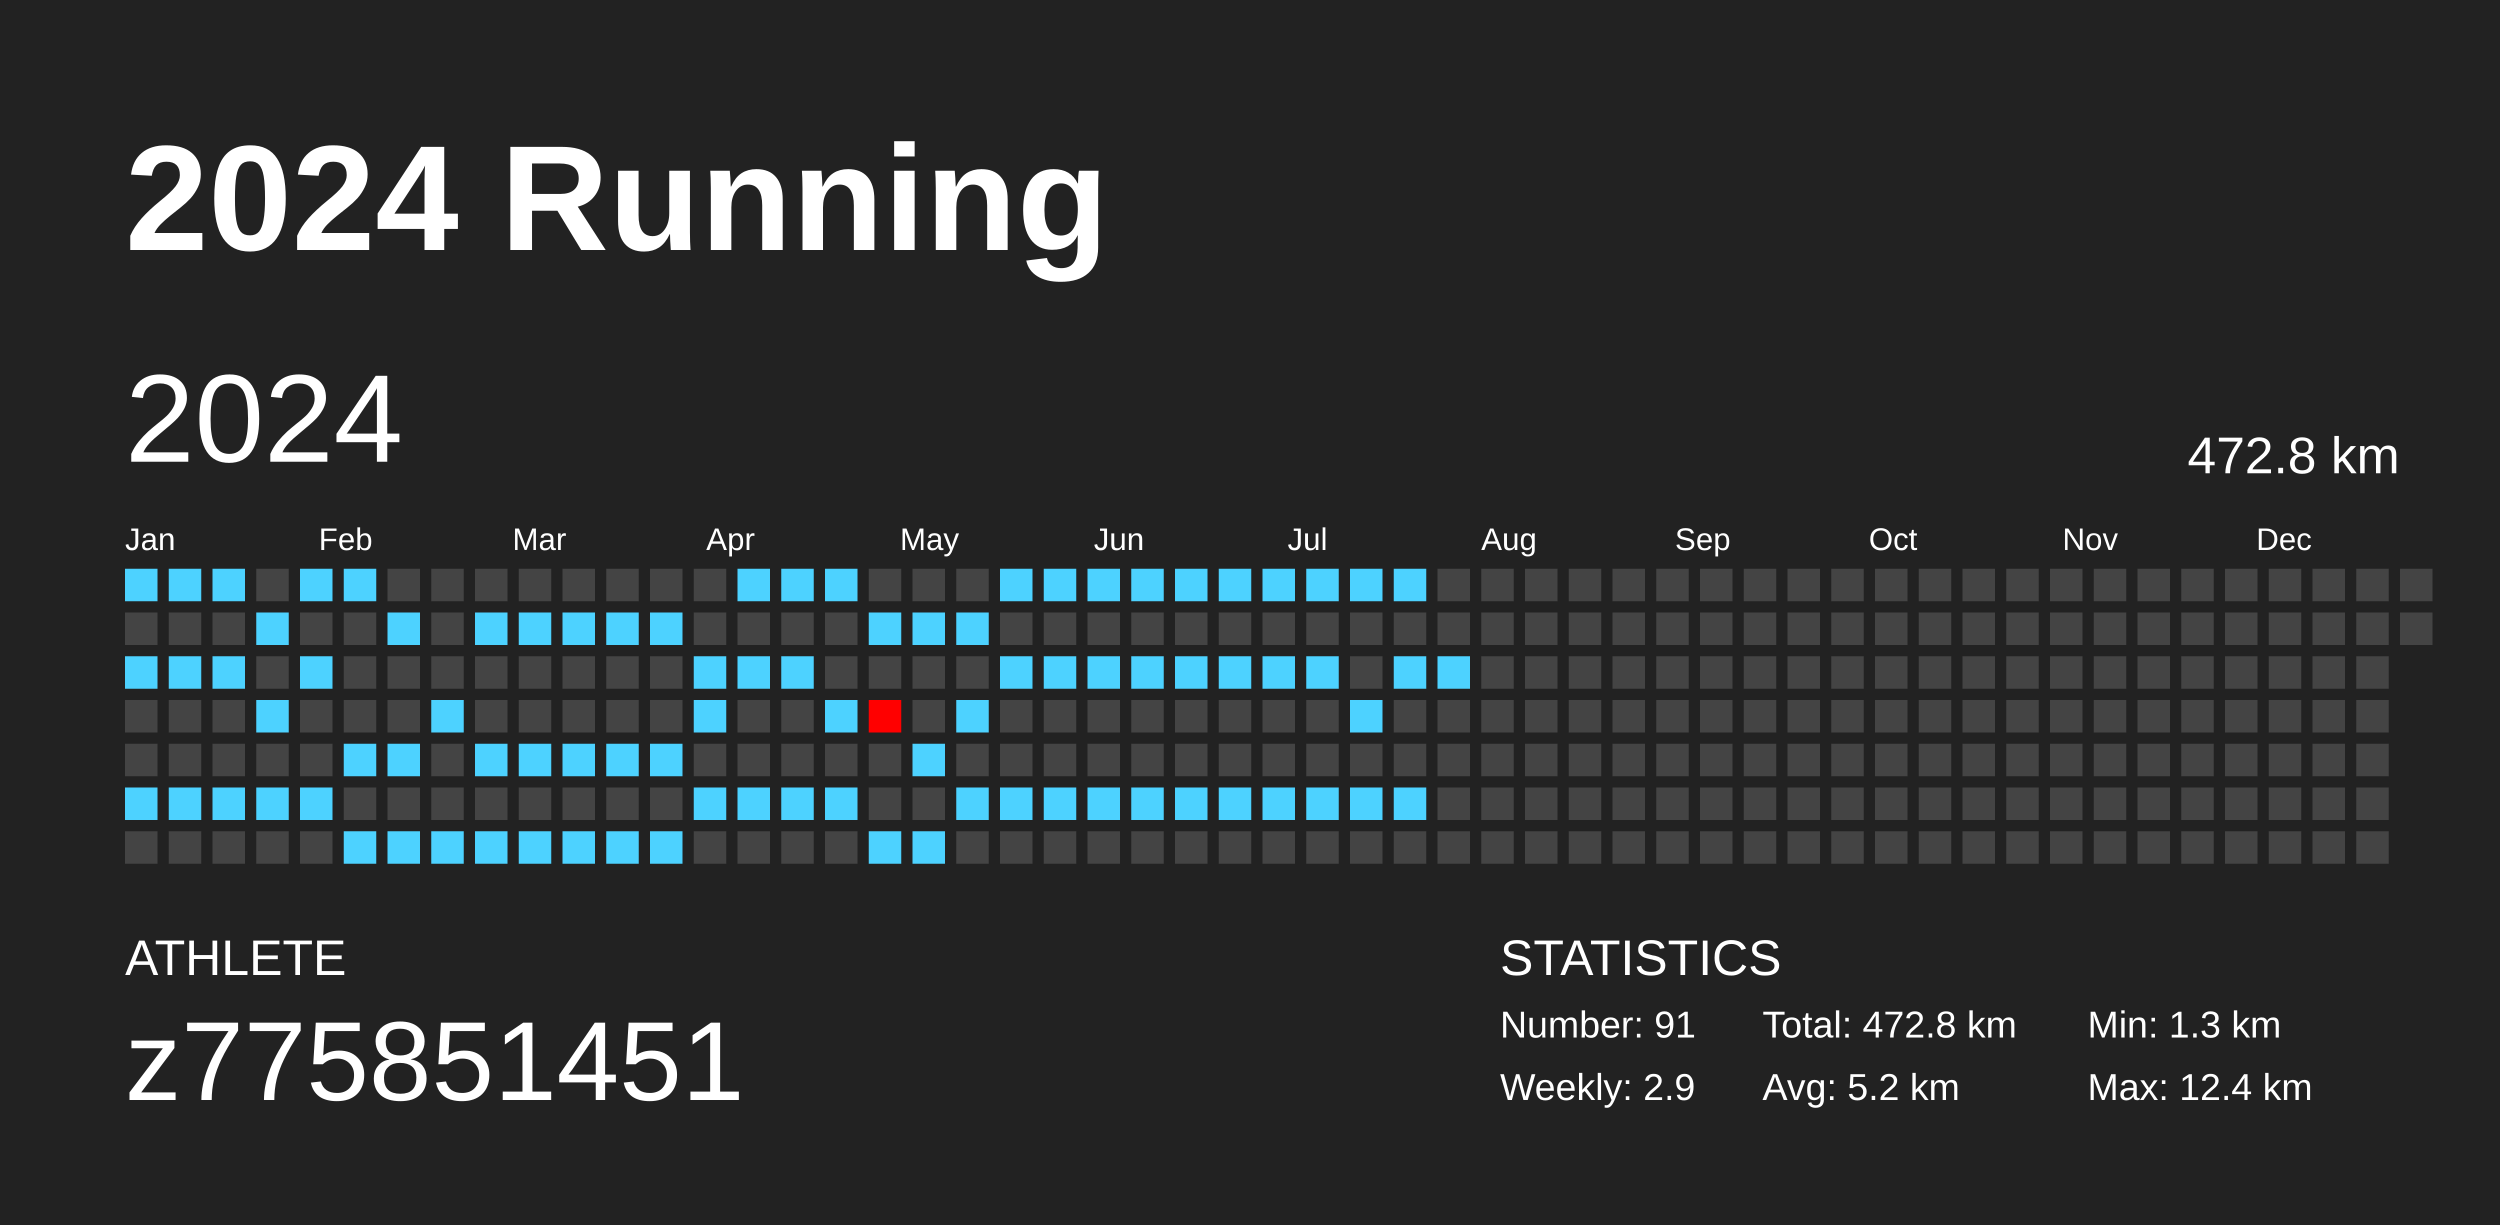
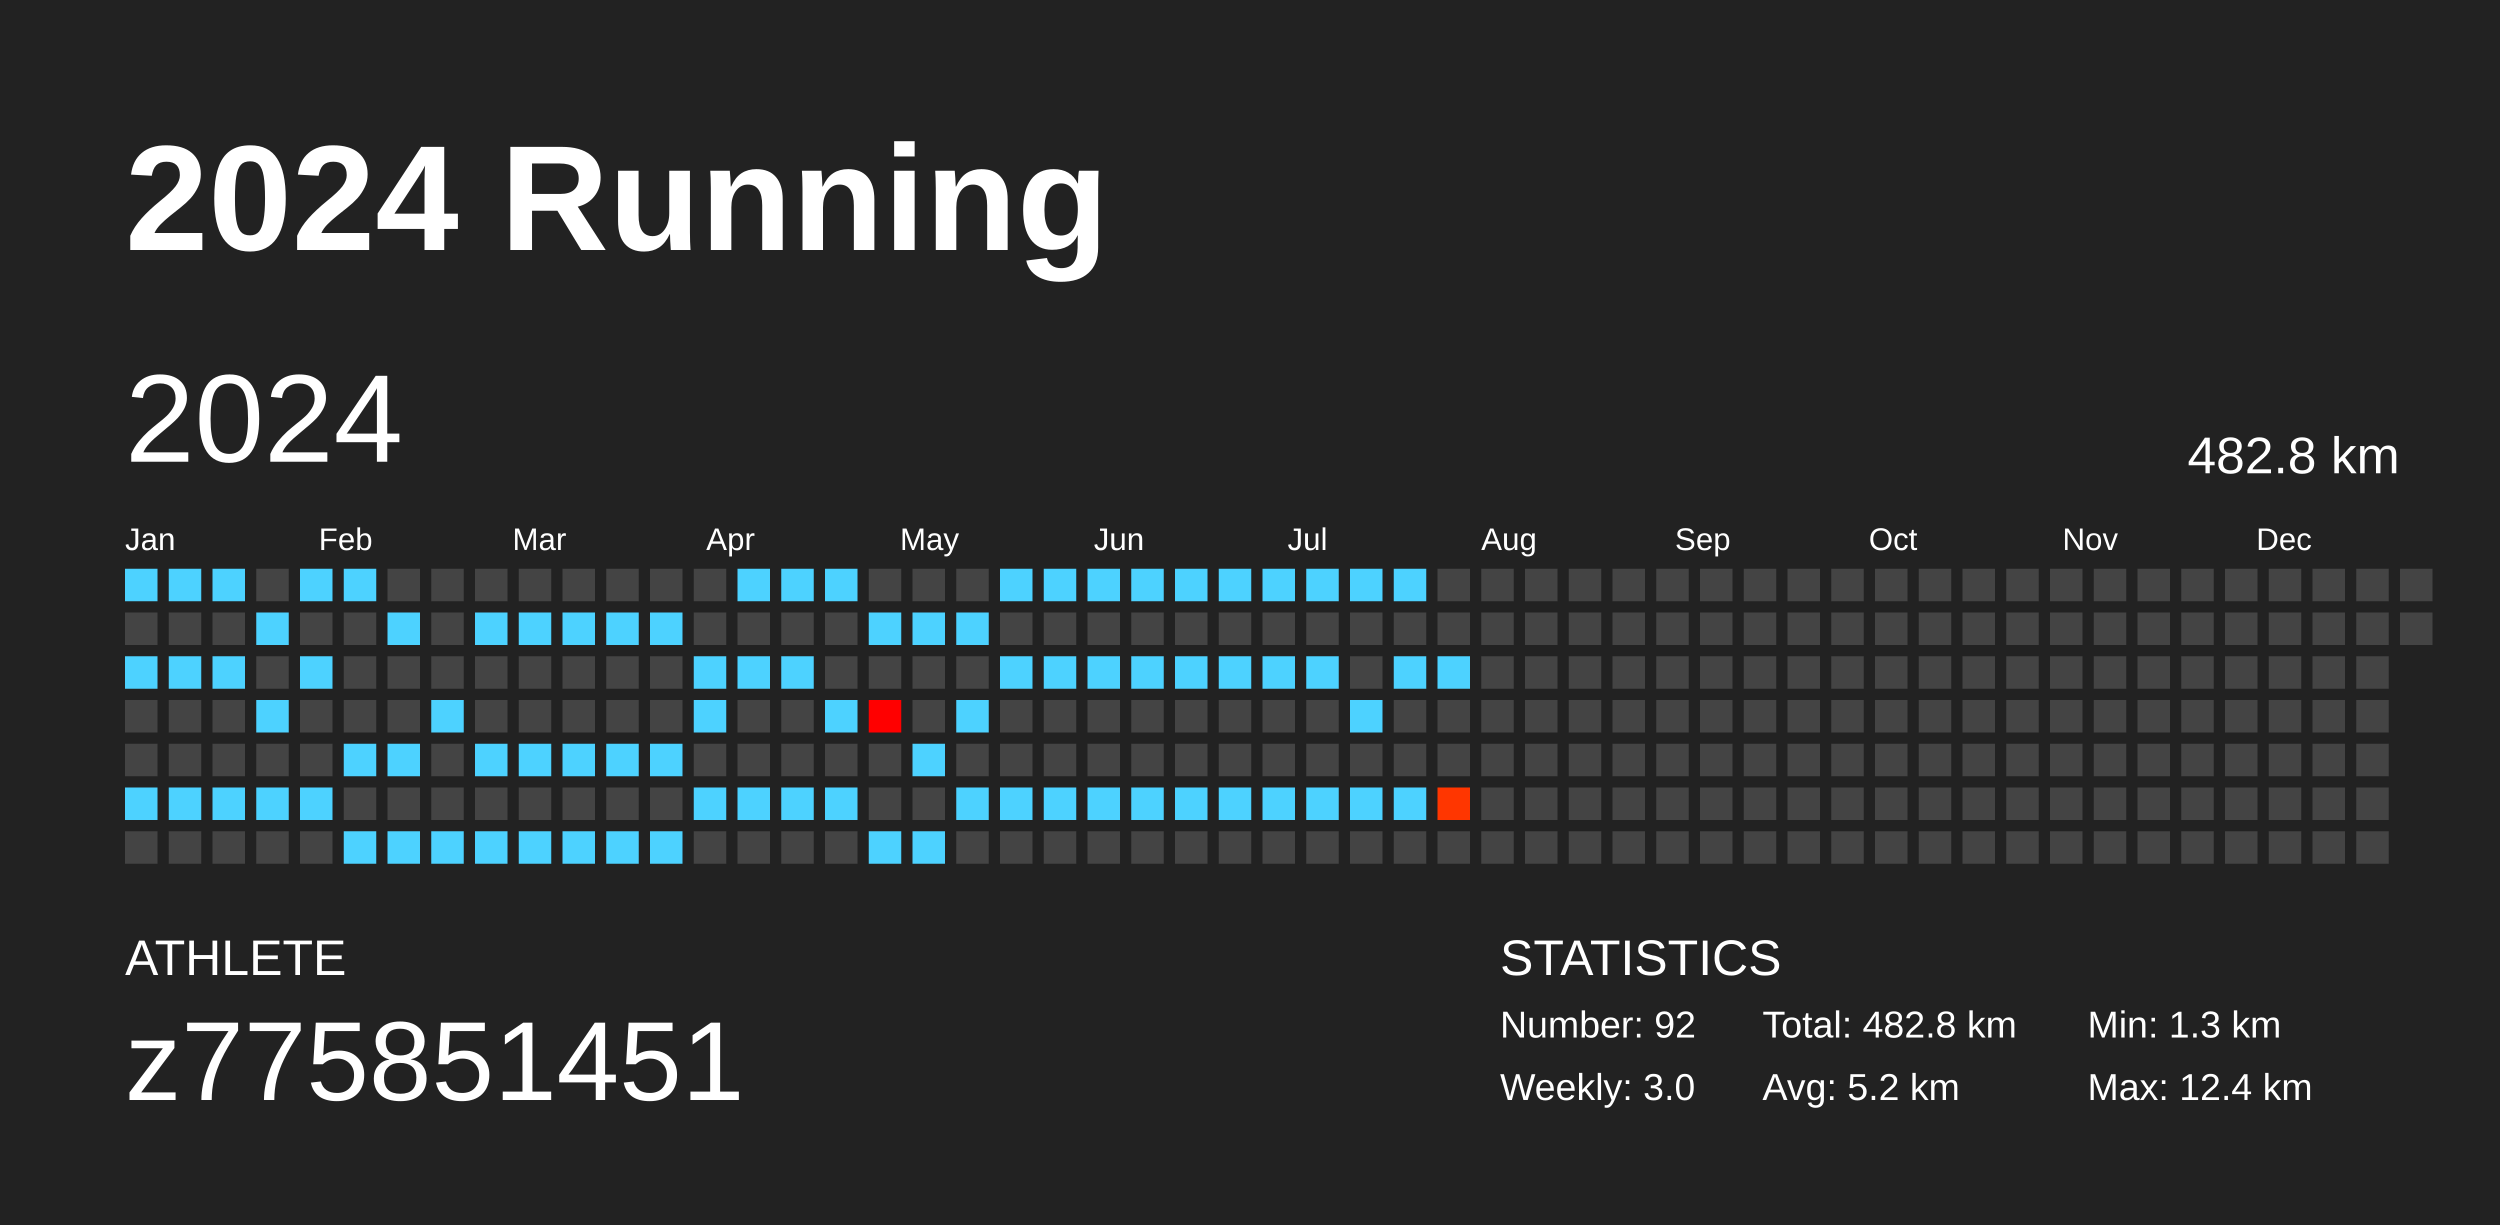
<svg xmlns="http://www.w3.org/2000/svg" baseProfile="full" height="98mm" version="1.1" viewBox="0,0,200,98" width="200mm">
  <defs />
  <rect fill="#222222" height="98" width="200" x="0" y="0" />
  <text fill="#FFFFFF" style="font-size:12px; font-family:Arial; font-weight:bold;" x="10" y="20">2024 Running</text>
  <text fill="#FFFFFF" style="font-size:4px; font-family:Arial" x="10" y="78">ATHLETE</text>
  <text fill="#FFFFFF" style="font-size:9px; font-family:Arial" x="10" y="88">z775851451</text>
  <text fill="#FFFFFF" style="font-size:4px; font-family:Arial" x="120" y="78">STATISTICS</text>
-   <text fill="#FFFFFF" style="font-size:3px; font-family:Arial" x="120" y="83">Number: 91</text>
-   <text fill="#FFFFFF" style="font-size:3px; font-family:Arial" x="120" y="88">Weekly: 2.9</text>
-   <text fill="#FFFFFF" style="font-size:3px; font-family:Arial" x="141" y="83">Total: 472.8 km</text>
+   <text fill="#FFFFFF" style="font-size:3px; font-family:Arial" x="120" y="83">Number: 92</text>
+   <text fill="#FFFFFF" style="font-size:3px; font-family:Arial" x="120" y="88">Weekly: 3.0</text>
+   <text fill="#FFFFFF" style="font-size:3px; font-family:Arial" x="141" y="83">Total: 482.8 km</text>
  <text fill="#FFFFFF" style="font-size:3px; font-family:Arial" x="141" y="88">Avg: 5.2 km</text>
  <text fill="#FFFFFF" style="font-size:3px; font-family:Arial" x="167" y="83">Min: 1.3 km</text>
  <text fill="#FFFFFF" style="font-size:3px; font-family:Arial" x="167" y="88">Max: 12.4 km</text>
  <text dominant-baseline="hanging" fill="#FFFFFF" style="font-size:10.0px; font-family:Arial;" x="10" y="30">2024</text>
-   <text dominant-baseline="hanging" fill="#FFFFFF" style="font-size:4.125px; font-family:Arial;" x="175" y="35">472.8 km</text>
+   <text dominant-baseline="hanging" fill="#FFFFFF" style="font-size:4.125px; font-family:Arial;" x="175" y="35">482.8 km</text>
  <text fill="#FFFFFF" style="font-size:2.5px; font-family:Arial" x="10.0" y="44">Jan</text>
  <text fill="#FFFFFF" style="font-size:2.5px; font-family:Arial" x="25.5" y="44">Feb</text>
  <text fill="#FFFFFF" style="font-size:2.5px; font-family:Arial" x="41.0" y="44">Mar</text>
  <text fill="#FFFFFF" style="font-size:2.5px; font-family:Arial" x="56.5" y="44">Apr</text>
  <text fill="#FFFFFF" style="font-size:2.5px; font-family:Arial" x="72.0" y="44">May</text>
  <text fill="#FFFFFF" style="font-size:2.5px; font-family:Arial" x="87.5" y="44">Jun</text>
  <text fill="#FFFFFF" style="font-size:2.5px; font-family:Arial" x="103.0" y="44">Jul</text>
  <text fill="#FFFFFF" style="font-size:2.5px; font-family:Arial" x="118.5" y="44">Aug</text>
  <text fill="#FFFFFF" style="font-size:2.5px; font-family:Arial" x="134.0" y="44">Sep</text>
  <text fill="#FFFFFF" style="font-size:2.5px; font-family:Arial" x="149.5" y="44">Oct</text>
  <text fill="#FFFFFF" style="font-size:2.5px; font-family:Arial" x="165.0" y="44">Nov</text>
  <text fill="#FFFFFF" style="font-size:2.5px; font-family:Arial" x="180.5" y="44">Dec</text>
  <rect fill="#4dd2ff" height="2.6" width="2.6" x="10.0" y="45.5" />
  <rect fill="#444444" height="2.6" width="2.6" x="10.0" y="49.0" />
  <rect fill="#4dd2ff" height="2.6" width="2.6" x="10.0" y="52.5" />
  <rect fill="#444444" height="2.6" width="2.6" x="10.0" y="56.0" />
  <rect fill="#444444" height="2.6" width="2.6" x="10.0" y="59.5" />
  <rect fill="#4dd2ff" height="2.6" width="2.6" x="10.0" y="63.0" />
  <rect fill="#444444" height="2.6" width="2.6" x="10.0" y="66.5" />
  <rect fill="#4dd2ff" height="2.6" width="2.6" x="13.5" y="45.5" />
  <rect fill="#444444" height="2.6" width="2.6" x="13.5" y="49.0" />
  <rect fill="#4dd2ff" height="2.6" width="2.6" x="13.5" y="52.5" />
  <rect fill="#444444" height="2.6" width="2.6" x="13.5" y="56.0" />
  <rect fill="#444444" height="2.6" width="2.6" x="13.5" y="59.5" />
  <rect fill="#4dd2ff" height="2.6" width="2.6" x="13.5" y="63.0" />
  <rect fill="#444444" height="2.6" width="2.6" x="13.5" y="66.5" />
  <rect fill="#4dd2ff" height="2.6" width="2.6" x="17.0" y="45.5" />
  <rect fill="#444444" height="2.6" width="2.6" x="17.0" y="49.0" />
  <rect fill="#4dd2ff" height="2.6" width="2.6" x="17.0" y="52.5" />
  <rect fill="#444444" height="2.6" width="2.6" x="17.0" y="56.0" />
  <rect fill="#444444" height="2.6" width="2.6" x="17.0" y="59.5" />
  <rect fill="#4dd2ff" height="2.6" width="2.6" x="17.0" y="63.0" />
  <rect fill="#444444" height="2.6" width="2.6" x="17.0" y="66.5" />
  <rect fill="#444444" height="2.6" width="2.6" x="20.5" y="45.5" />
  <rect fill="#4dd2ff" height="2.6" width="2.6" x="20.5" y="49.0" />
  <rect fill="#444444" height="2.6" width="2.6" x="20.5" y="52.5" />
  <rect fill="#4dd2ff" height="2.6" width="2.6" x="20.5" y="56.0" />
  <rect fill="#444444" height="2.6" width="2.6" x="20.5" y="59.5" />
  <rect fill="#4dd2ff" height="2.6" width="2.6" x="20.5" y="63.0" />
  <rect fill="#444444" height="2.6" width="2.6" x="20.5" y="66.5" />
  <rect fill="#4dd2ff" height="2.6" width="2.6" x="24.0" y="45.5" />
  <rect fill="#444444" height="2.6" width="2.6" x="24.0" y="49.0" />
  <rect fill="#4dd2ff" height="2.6" width="2.6" x="24.0" y="52.5" />
  <rect fill="#444444" height="2.6" width="2.6" x="24.0" y="56.0" />
  <rect fill="#444444" height="2.6" width="2.6" x="24.0" y="59.5" />
  <rect fill="#4dd2ff" height="2.6" width="2.6" x="24.0" y="63.0" />
  <rect fill="#444444" height="2.6" width="2.6" x="24.0" y="66.5" />
  <rect fill="#4dd2ff" height="2.6" width="2.6" x="27.5" y="45.5" />
  <rect fill="#444444" height="2.6" width="2.6" x="27.5" y="49.0" />
  <rect fill="#444444" height="2.6" width="2.6" x="27.5" y="52.5" />
  <rect fill="#444444" height="2.6" width="2.6" x="27.5" y="56.0" />
  <rect fill="#4dd2ff" height="2.6" width="2.6" x="27.5" y="59.5" />
  <rect fill="#444444" height="2.6" width="2.6" x="27.5" y="63.0" />
  <rect fill="#4dd2ff" height="2.6" width="2.6" x="27.5" y="66.5" />
  <rect fill="#444444" height="2.6" width="2.6" x="31.0" y="45.5" />
  <rect fill="#4dd2ff" height="2.6" width="2.6" x="31.0" y="49.0" />
  <rect fill="#444444" height="2.6" width="2.6" x="31.0" y="52.5" />
  <rect fill="#444444" height="2.6" width="2.6" x="31.0" y="56.0" />
  <rect fill="#4dd2ff" height="2.6" width="2.6" x="31.0" y="59.5" />
  <rect fill="#444444" height="2.6" width="2.6" x="31.0" y="63.0" />
  <rect fill="#4dd2ff" height="2.6" width="2.6" x="31.0" y="66.5" />
  <rect fill="#444444" height="2.6" width="2.6" x="34.5" y="45.5" />
  <rect fill="#444444" height="2.6" width="2.6" x="34.5" y="49.0" />
  <rect fill="#444444" height="2.6" width="2.6" x="34.5" y="52.5" />
  <rect fill="#4dd2ff" height="2.6" width="2.6" x="34.5" y="56.0" />
  <rect fill="#444444" height="2.6" width="2.6" x="34.5" y="59.5" />
  <rect fill="#444444" height="2.6" width="2.6" x="34.5" y="63.0" />
  <rect fill="#4dd2ff" height="2.6" width="2.6" x="34.5" y="66.5" />
  <rect fill="#444444" height="2.6" width="2.6" x="38.0" y="45.5" />
  <rect fill="#4dd2ff" height="2.6" width="2.6" x="38.0" y="49.0" />
  <rect fill="#444444" height="2.6" width="2.6" x="38.0" y="52.5" />
  <rect fill="#444444" height="2.6" width="2.6" x="38.0" y="56.0" />
  <rect fill="#4dd2ff" height="2.6" width="2.6" x="38.0" y="59.5" />
  <rect fill="#444444" height="2.6" width="2.6" x="38.0" y="63.0" />
  <rect fill="#4dd2ff" height="2.6" width="2.6" x="38.0" y="66.5" />
  <rect fill="#444444" height="2.6" width="2.6" x="41.5" y="45.5" />
  <rect fill="#4dd2ff" height="2.6" width="2.6" x="41.5" y="49.0" />
  <rect fill="#444444" height="2.6" width="2.6" x="41.5" y="52.5" />
  <rect fill="#444444" height="2.6" width="2.6" x="41.5" y="56.0" />
  <rect fill="#4dd2ff" height="2.6" width="2.6" x="41.5" y="59.5" />
  <rect fill="#444444" height="2.6" width="2.6" x="41.5" y="63.0" />
  <rect fill="#4dd2ff" height="2.6" width="2.6" x="41.5" y="66.5" />
  <rect fill="#444444" height="2.6" width="2.6" x="45.0" y="45.5" />
  <rect fill="#4dd2ff" height="2.6" width="2.6" x="45.0" y="49.0" />
  <rect fill="#444444" height="2.6" width="2.6" x="45.0" y="52.5" />
  <rect fill="#444444" height="2.6" width="2.6" x="45.0" y="56.0" />
  <rect fill="#4dd2ff" height="2.6" width="2.6" x="45.0" y="59.5" />
  <rect fill="#444444" height="2.6" width="2.6" x="45.0" y="63.0" />
  <rect fill="#4dd2ff" height="2.6" width="2.6" x="45.0" y="66.5" />
  <rect fill="#444444" height="2.6" width="2.6" x="48.5" y="45.5" />
  <rect fill="#4dd2ff" height="2.6" width="2.6" x="48.5" y="49.0" />
  <rect fill="#444444" height="2.6" width="2.6" x="48.5" y="52.5" />
  <rect fill="#444444" height="2.6" width="2.6" x="48.5" y="56.0" />
  <rect fill="#4dd2ff" height="2.6" width="2.6" x="48.5" y="59.5" />
  <rect fill="#444444" height="2.6" width="2.6" x="48.5" y="63.0" />
  <rect fill="#4dd2ff" height="2.6" width="2.6" x="48.5" y="66.5" />
  <rect fill="#444444" height="2.6" width="2.6" x="52.0" y="45.5" />
  <rect fill="#4dd2ff" height="2.6" width="2.6" x="52.0" y="49.0" />
  <rect fill="#444444" height="2.6" width="2.6" x="52.0" y="52.5" />
  <rect fill="#444444" height="2.6" width="2.6" x="52.0" y="56.0" />
  <rect fill="#4dd2ff" height="2.6" width="2.6" x="52.0" y="59.5" />
  <rect fill="#444444" height="2.6" width="2.6" x="52.0" y="63.0" />
  <rect fill="#4dd2ff" height="2.6" width="2.6" x="52.0" y="66.5" />
  <rect fill="#444444" height="2.6" width="2.6" x="55.5" y="45.5" />
  <rect fill="#444444" height="2.6" width="2.6" x="55.5" y="49.0" />
  <rect fill="#4dd2ff" height="2.6" width="2.6" x="55.5" y="52.5" />
  <rect fill="#4dd2ff" height="2.6" width="2.6" x="55.5" y="56.0" />
  <rect fill="#444444" height="2.6" width="2.6" x="55.5" y="59.5" />
  <rect fill="#4dd2ff" height="2.6" width="2.6" x="55.5" y="63.0" />
  <rect fill="#444444" height="2.6" width="2.6" x="55.5" y="66.5" />
  <rect fill="#4dd2ff" height="2.6" width="2.6" x="59.0" y="45.5" />
  <rect fill="#444444" height="2.6" width="2.6" x="59.0" y="49.0" />
  <rect fill="#4dd2ff" height="2.6" width="2.6" x="59.0" y="52.5" />
  <rect fill="#444444" height="2.6" width="2.6" x="59.0" y="56.0" />
  <rect fill="#444444" height="2.6" width="2.6" x="59.0" y="59.5" />
  <rect fill="#4dd2ff" height="2.6" width="2.6" x="59.0" y="63.0" />
  <rect fill="#444444" height="2.6" width="2.6" x="59.0" y="66.5" />
  <rect fill="#4dd2ff" height="2.6" width="2.6" x="62.5" y="45.5" />
  <rect fill="#444444" height="2.6" width="2.6" x="62.5" y="49.0" />
  <rect fill="#4dd2ff" height="2.6" width="2.6" x="62.5" y="52.5" />
  <rect fill="#444444" height="2.6" width="2.6" x="62.5" y="56.0" />
  <rect fill="#444444" height="2.6" width="2.6" x="62.5" y="59.5" />
  <rect fill="#4dd2ff" height="2.6" width="2.6" x="62.5" y="63.0" />
  <rect fill="#444444" height="2.6" width="2.6" x="62.5" y="66.5" />
  <rect fill="#4dd2ff" height="2.6" width="2.6" x="66.0" y="45.5" />
  <rect fill="#444444" height="2.6" width="2.6" x="66.0" y="49.0" />
  <rect fill="#444444" height="2.6" width="2.6" x="66.0" y="52.5" />
  <rect fill="#4dd2ff" height="2.6" width="2.6" x="66.0" y="56.0" />
  <rect fill="#444444" height="2.6" width="2.6" x="66.0" y="59.5" />
  <rect fill="#4dd2ff" height="2.6" width="2.6" x="66.0" y="63.0" />
  <rect fill="#444444" height="2.6" width="2.6" x="66.0" y="66.5" />
  <rect fill="#444444" height="2.6" width="2.6" x="69.5" y="45.5" />
  <rect fill="#4dd2ff" height="2.6" width="2.6" x="69.5" y="49.0" />
  <rect fill="#444444" height="2.6" width="2.6" x="69.5" y="52.5" />
  <rect fill="#ff0000" height="2.6" width="2.6" x="69.5" y="56.0" />
  <rect fill="#444444" height="2.6" width="2.6" x="69.5" y="59.5" />
  <rect fill="#444444" height="2.6" width="2.6" x="69.5" y="63.0" />
  <rect fill="#4dd2ff" height="2.6" width="2.6" x="69.5" y="66.5" />
  <rect fill="#444444" height="2.6" width="2.6" x="73.0" y="45.5" />
  <rect fill="#4dd2ff" height="2.6" width="2.6" x="73.0" y="49.0" />
  <rect fill="#444444" height="2.6" width="2.6" x="73.0" y="52.5" />
  <rect fill="#444444" height="2.6" width="2.6" x="73.0" y="56.0" />
  <rect fill="#4dd2ff" height="2.6" width="2.6" x="73.0" y="59.5" />
  <rect fill="#444444" height="2.6" width="2.6" x="73.0" y="63.0" />
  <rect fill="#4dd2ff" height="2.6" width="2.6" x="73.0" y="66.5" />
  <rect fill="#444444" height="2.6" width="2.6" x="76.5" y="45.5" />
  <rect fill="#4dd2ff" height="2.6" width="2.6" x="76.5" y="49.0" />
  <rect fill="#444444" height="2.6" width="2.6" x="76.5" y="52.5" />
  <rect fill="#4dd2ff" height="2.6" width="2.6" x="76.5" y="56.0" />
  <rect fill="#444444" height="2.6" width="2.6" x="76.5" y="59.5" />
  <rect fill="#4dd2ff" height="2.6" width="2.6" x="76.5" y="63.0" />
  <rect fill="#444444" height="2.6" width="2.6" x="76.5" y="66.5" />
  <rect fill="#4dd2ff" height="2.6" width="2.6" x="80.0" y="45.5" />
  <rect fill="#444444" height="2.6" width="2.6" x="80.0" y="49.0" />
  <rect fill="#4dd2ff" height="2.6" width="2.6" x="80.0" y="52.5" />
  <rect fill="#444444" height="2.6" width="2.6" x="80.0" y="56.0" />
  <rect fill="#444444" height="2.6" width="2.6" x="80.0" y="59.5" />
  <rect fill="#4dd2ff" height="2.6" width="2.6" x="80.0" y="63.0" />
  <rect fill="#444444" height="2.6" width="2.6" x="80.0" y="66.5" />
  <rect fill="#4dd2ff" height="2.6" width="2.6" x="83.5" y="45.5" />
  <rect fill="#444444" height="2.6" width="2.6" x="83.5" y="49.0" />
  <rect fill="#4dd2ff" height="2.6" width="2.6" x="83.5" y="52.5" />
  <rect fill="#444444" height="2.6" width="2.6" x="83.5" y="56.0" />
  <rect fill="#444444" height="2.6" width="2.6" x="83.5" y="59.5" />
  <rect fill="#4dd2ff" height="2.6" width="2.6" x="83.5" y="63.0" />
  <rect fill="#444444" height="2.6" width="2.6" x="83.5" y="66.5" />
  <rect fill="#4dd2ff" height="2.6" width="2.6" x="87.0" y="45.5" />
  <rect fill="#444444" height="2.6" width="2.6" x="87.0" y="49.0" />
  <rect fill="#4dd2ff" height="2.6" width="2.6" x="87.0" y="52.5" />
  <rect fill="#444444" height="2.6" width="2.6" x="87.0" y="56.0" />
  <rect fill="#444444" height="2.6" width="2.6" x="87.0" y="59.5" />
  <rect fill="#4dd2ff" height="2.6" width="2.6" x="87.0" y="63.0" />
  <rect fill="#444444" height="2.6" width="2.6" x="87.0" y="66.5" />
  <rect fill="#4dd2ff" height="2.6" width="2.6" x="90.5" y="45.5" />
  <rect fill="#444444" height="2.6" width="2.6" x="90.5" y="49.0" />
  <rect fill="#4dd2ff" height="2.6" width="2.6" x="90.5" y="52.5" />
  <rect fill="#444444" height="2.6" width="2.6" x="90.5" y="56.0" />
  <rect fill="#444444" height="2.6" width="2.6" x="90.5" y="59.5" />
  <rect fill="#4dd2ff" height="2.6" width="2.6" x="90.5" y="63.0" />
  <rect fill="#444444" height="2.6" width="2.6" x="90.5" y="66.5" />
  <rect fill="#4dd2ff" height="2.6" width="2.6" x="94.0" y="45.5" />
  <rect fill="#444444" height="2.6" width="2.6" x="94.0" y="49.0" />
  <rect fill="#4dd2ff" height="2.6" width="2.6" x="94.0" y="52.5" />
  <rect fill="#444444" height="2.6" width="2.6" x="94.0" y="56.0" />
  <rect fill="#444444" height="2.6" width="2.6" x="94.0" y="59.5" />
  <rect fill="#4dd2ff" height="2.6" width="2.6" x="94.0" y="63.0" />
  <rect fill="#444444" height="2.6" width="2.6" x="94.0" y="66.5" />
  <rect fill="#4dd2ff" height="2.6" width="2.6" x="97.5" y="45.5" />
  <rect fill="#444444" height="2.6" width="2.6" x="97.5" y="49.0" />
  <rect fill="#4dd2ff" height="2.6" width="2.6" x="97.5" y="52.5" />
  <rect fill="#444444" height="2.6" width="2.6" x="97.5" y="56.0" />
  <rect fill="#444444" height="2.6" width="2.6" x="97.5" y="59.5" />
  <rect fill="#4dd2ff" height="2.6" width="2.6" x="97.5" y="63.0" />
  <rect fill="#444444" height="2.6" width="2.6" x="97.5" y="66.5" />
  <rect fill="#4dd2ff" height="2.6" width="2.6" x="101.0" y="45.5" />
  <rect fill="#444444" height="2.6" width="2.6" x="101.0" y="49.0" />
  <rect fill="#4dd2ff" height="2.6" width="2.6" x="101.0" y="52.5" />
  <rect fill="#444444" height="2.6" width="2.6" x="101.0" y="56.0" />
  <rect fill="#444444" height="2.6" width="2.6" x="101.0" y="59.5" />
  <rect fill="#4dd2ff" height="2.6" width="2.6" x="101.0" y="63.0" />
  <rect fill="#444444" height="2.6" width="2.6" x="101.0" y="66.5" />
  <rect fill="#4dd2ff" height="2.6" width="2.6" x="104.5" y="45.5" />
  <rect fill="#444444" height="2.6" width="2.6" x="104.5" y="49.0" />
  <rect fill="#4dd2ff" height="2.6" width="2.6" x="104.5" y="52.5" />
  <rect fill="#444444" height="2.6" width="2.6" x="104.5" y="56.0" />
  <rect fill="#444444" height="2.6" width="2.6" x="104.5" y="59.5" />
  <rect fill="#4dd2ff" height="2.6" width="2.6" x="104.5" y="63.0" />
  <rect fill="#444444" height="2.6" width="2.6" x="104.5" y="66.5" />
  <rect fill="#4dd2ff" height="2.6" width="2.6" x="108.0" y="45.5" />
  <rect fill="#444444" height="2.6" width="2.6" x="108.0" y="49.0" />
  <rect fill="#444444" height="2.6" width="2.6" x="108.0" y="52.5" />
  <rect fill="#4dd2ff" height="2.6" width="2.6" x="108.0" y="56.0" />
  <rect fill="#444444" height="2.6" width="2.6" x="108.0" y="59.5" />
  <rect fill="#4dd2ff" height="2.6" width="2.6" x="108.0" y="63.0" />
  <rect fill="#444444" height="2.6" width="2.6" x="108.0" y="66.5" />
  <rect fill="#4dd2ff" height="2.6" width="2.6" x="111.5" y="45.5" />
  <rect fill="#444444" height="2.6" width="2.6" x="111.5" y="49.0" />
  <rect fill="#4dd2ff" height="2.6" width="2.6" x="111.5" y="52.5" />
  <rect fill="#444444" height="2.6" width="2.6" x="111.5" y="56.0" />
  <rect fill="#444444" height="2.6" width="2.6" x="111.5" y="59.5" />
  <rect fill="#4dd2ff" height="2.6" width="2.6" x="111.5" y="63.0" />
  <rect fill="#444444" height="2.6" width="2.6" x="111.5" y="66.5" />
  <rect fill="#444444" height="2.6" width="2.6" x="115.0" y="45.5" />
  <rect fill="#444444" height="2.6" width="2.6" x="115.0" y="49.0" />
  <rect fill="#4dd2ff" height="2.6" width="2.6" x="115.0" y="52.5" />
  <rect fill="#444444" height="2.6" width="2.6" x="115.0" y="56.0" />
  <rect fill="#444444" height="2.6" width="2.6" x="115.0" y="59.5" />
-   <rect fill="#444444" height="2.6" width="2.6" x="115.0" y="63.0" />
+   <rect fill="#ff3600" height="2.6" width="2.6" x="115.0" y="63.0" />
  <rect fill="#444444" height="2.6" width="2.6" x="115.0" y="66.5" />
  <rect fill="#444444" height="2.6" width="2.6" x="118.5" y="45.5" />
  <rect fill="#444444" height="2.6" width="2.6" x="118.5" y="49.0" />
  <rect fill="#444444" height="2.6" width="2.6" x="118.5" y="52.5" />
  <rect fill="#444444" height="2.6" width="2.6" x="118.5" y="56.0" />
  <rect fill="#444444" height="2.6" width="2.6" x="118.5" y="59.5" />
  <rect fill="#444444" height="2.6" width="2.6" x="118.5" y="63.0" />
  <rect fill="#444444" height="2.6" width="2.6" x="118.5" y="66.5" />
  <rect fill="#444444" height="2.6" width="2.6" x="122.0" y="45.5" />
  <rect fill="#444444" height="2.6" width="2.6" x="122.0" y="49.0" />
  <rect fill="#444444" height="2.6" width="2.6" x="122.0" y="52.5" />
  <rect fill="#444444" height="2.6" width="2.6" x="122.0" y="56.0" />
  <rect fill="#444444" height="2.6" width="2.6" x="122.0" y="59.5" />
  <rect fill="#444444" height="2.6" width="2.6" x="122.0" y="63.0" />
  <rect fill="#444444" height="2.6" width="2.6" x="122.0" y="66.5" />
  <rect fill="#444444" height="2.6" width="2.6" x="125.5" y="45.5" />
  <rect fill="#444444" height="2.6" width="2.6" x="125.5" y="49.0" />
  <rect fill="#444444" height="2.6" width="2.6" x="125.5" y="52.5" />
  <rect fill="#444444" height="2.6" width="2.6" x="125.5" y="56.0" />
  <rect fill="#444444" height="2.6" width="2.6" x="125.5" y="59.5" />
  <rect fill="#444444" height="2.6" width="2.6" x="125.5" y="63.0" />
  <rect fill="#444444" height="2.6" width="2.6" x="125.5" y="66.5" />
  <rect fill="#444444" height="2.6" width="2.6" x="129.0" y="45.5" />
  <rect fill="#444444" height="2.6" width="2.6" x="129.0" y="49.0" />
  <rect fill="#444444" height="2.6" width="2.6" x="129.0" y="52.5" />
  <rect fill="#444444" height="2.6" width="2.6" x="129.0" y="56.0" />
  <rect fill="#444444" height="2.6" width="2.6" x="129.0" y="59.5" />
  <rect fill="#444444" height="2.6" width="2.6" x="129.0" y="63.0" />
  <rect fill="#444444" height="2.6" width="2.6" x="129.0" y="66.5" />
  <rect fill="#444444" height="2.6" width="2.6" x="132.5" y="45.5" />
  <rect fill="#444444" height="2.6" width="2.6" x="132.5" y="49.0" />
  <rect fill="#444444" height="2.6" width="2.6" x="132.5" y="52.5" />
  <rect fill="#444444" height="2.6" width="2.6" x="132.5" y="56.0" />
  <rect fill="#444444" height="2.6" width="2.6" x="132.5" y="59.5" />
  <rect fill="#444444" height="2.6" width="2.6" x="132.5" y="63.0" />
  <rect fill="#444444" height="2.6" width="2.6" x="132.5" y="66.5" />
  <rect fill="#444444" height="2.6" width="2.6" x="136.0" y="45.5" />
  <rect fill="#444444" height="2.6" width="2.6" x="136.0" y="49.0" />
  <rect fill="#444444" height="2.6" width="2.6" x="136.0" y="52.5" />
  <rect fill="#444444" height="2.6" width="2.6" x="136.0" y="56.0" />
  <rect fill="#444444" height="2.6" width="2.6" x="136.0" y="59.5" />
  <rect fill="#444444" height="2.6" width="2.6" x="136.0" y="63.0" />
  <rect fill="#444444" height="2.6" width="2.6" x="136.0" y="66.5" />
  <rect fill="#444444" height="2.6" width="2.6" x="139.5" y="45.5" />
  <rect fill="#444444" height="2.6" width="2.6" x="139.5" y="49.0" />
  <rect fill="#444444" height="2.6" width="2.6" x="139.5" y="52.5" />
  <rect fill="#444444" height="2.6" width="2.6" x="139.5" y="56.0" />
  <rect fill="#444444" height="2.6" width="2.6" x="139.5" y="59.5" />
  <rect fill="#444444" height="2.6" width="2.6" x="139.5" y="63.0" />
  <rect fill="#444444" height="2.6" width="2.6" x="139.5" y="66.5" />
  <rect fill="#444444" height="2.6" width="2.6" x="143.0" y="45.5" />
  <rect fill="#444444" height="2.6" width="2.6" x="143.0" y="49.0" />
  <rect fill="#444444" height="2.6" width="2.6" x="143.0" y="52.5" />
  <rect fill="#444444" height="2.6" width="2.6" x="143.0" y="56.0" />
  <rect fill="#444444" height="2.6" width="2.6" x="143.0" y="59.5" />
  <rect fill="#444444" height="2.6" width="2.6" x="143.0" y="63.0" />
  <rect fill="#444444" height="2.6" width="2.6" x="143.0" y="66.5" />
  <rect fill="#444444" height="2.6" width="2.6" x="146.5" y="45.5" />
  <rect fill="#444444" height="2.6" width="2.6" x="146.5" y="49.0" />
  <rect fill="#444444" height="2.6" width="2.6" x="146.5" y="52.5" />
  <rect fill="#444444" height="2.6" width="2.6" x="146.5" y="56.0" />
  <rect fill="#444444" height="2.6" width="2.6" x="146.5" y="59.5" />
  <rect fill="#444444" height="2.6" width="2.6" x="146.5" y="63.0" />
  <rect fill="#444444" height="2.6" width="2.6" x="146.5" y="66.5" />
  <rect fill="#444444" height="2.6" width="2.6" x="150.0" y="45.5" />
  <rect fill="#444444" height="2.6" width="2.6" x="150.0" y="49.0" />
  <rect fill="#444444" height="2.6" width="2.6" x="150.0" y="52.5" />
  <rect fill="#444444" height="2.6" width="2.6" x="150.0" y="56.0" />
  <rect fill="#444444" height="2.6" width="2.6" x="150.0" y="59.5" />
  <rect fill="#444444" height="2.6" width="2.6" x="150.0" y="63.0" />
  <rect fill="#444444" height="2.6" width="2.6" x="150.0" y="66.5" />
  <rect fill="#444444" height="2.6" width="2.6" x="153.5" y="45.5" />
  <rect fill="#444444" height="2.6" width="2.6" x="153.5" y="49.0" />
  <rect fill="#444444" height="2.6" width="2.6" x="153.5" y="52.5" />
  <rect fill="#444444" height="2.6" width="2.6" x="153.5" y="56.0" />
  <rect fill="#444444" height="2.6" width="2.6" x="153.5" y="59.5" />
  <rect fill="#444444" height="2.6" width="2.6" x="153.5" y="63.0" />
  <rect fill="#444444" height="2.6" width="2.6" x="153.5" y="66.5" />
  <rect fill="#444444" height="2.6" width="2.6" x="157.0" y="45.5" />
  <rect fill="#444444" height="2.6" width="2.6" x="157.0" y="49.0" />
  <rect fill="#444444" height="2.6" width="2.6" x="157.0" y="52.5" />
  <rect fill="#444444" height="2.6" width="2.6" x="157.0" y="56.0" />
  <rect fill="#444444" height="2.6" width="2.6" x="157.0" y="59.5" />
  <rect fill="#444444" height="2.6" width="2.6" x="157.0" y="63.0" />
  <rect fill="#444444" height="2.6" width="2.6" x="157.0" y="66.5" />
  <rect fill="#444444" height="2.6" width="2.6" x="160.5" y="45.5" />
  <rect fill="#444444" height="2.6" width="2.6" x="160.5" y="49.0" />
  <rect fill="#444444" height="2.6" width="2.6" x="160.5" y="52.5" />
  <rect fill="#444444" height="2.6" width="2.6" x="160.5" y="56.0" />
  <rect fill="#444444" height="2.6" width="2.6" x="160.5" y="59.5" />
  <rect fill="#444444" height="2.6" width="2.6" x="160.5" y="63.0" />
  <rect fill="#444444" height="2.6" width="2.6" x="160.5" y="66.5" />
  <rect fill="#444444" height="2.6" width="2.6" x="164.0" y="45.5" />
  <rect fill="#444444" height="2.6" width="2.6" x="164.0" y="49.0" />
  <rect fill="#444444" height="2.6" width="2.6" x="164.0" y="52.5" />
  <rect fill="#444444" height="2.6" width="2.6" x="164.0" y="56.0" />
  <rect fill="#444444" height="2.6" width="2.6" x="164.0" y="59.5" />
  <rect fill="#444444" height="2.6" width="2.6" x="164.0" y="63.0" />
  <rect fill="#444444" height="2.6" width="2.6" x="164.0" y="66.5" />
  <rect fill="#444444" height="2.6" width="2.6" x="167.5" y="45.5" />
  <rect fill="#444444" height="2.6" width="2.6" x="167.5" y="49.0" />
  <rect fill="#444444" height="2.6" width="2.6" x="167.5" y="52.5" />
  <rect fill="#444444" height="2.6" width="2.6" x="167.5" y="56.0" />
  <rect fill="#444444" height="2.6" width="2.6" x="167.5" y="59.5" />
  <rect fill="#444444" height="2.6" width="2.6" x="167.5" y="63.0" />
  <rect fill="#444444" height="2.6" width="2.6" x="167.5" y="66.5" />
  <rect fill="#444444" height="2.6" width="2.6" x="171.0" y="45.5" />
  <rect fill="#444444" height="2.6" width="2.6" x="171.0" y="49.0" />
  <rect fill="#444444" height="2.6" width="2.6" x="171.0" y="52.5" />
  <rect fill="#444444" height="2.6" width="2.6" x="171.0" y="56.0" />
  <rect fill="#444444" height="2.6" width="2.6" x="171.0" y="59.5" />
  <rect fill="#444444" height="2.6" width="2.6" x="171.0" y="63.0" />
  <rect fill="#444444" height="2.6" width="2.6" x="171.0" y="66.5" />
  <rect fill="#444444" height="2.6" width="2.6" x="174.5" y="45.5" />
  <rect fill="#444444" height="2.6" width="2.6" x="174.5" y="49.0" />
  <rect fill="#444444" height="2.6" width="2.6" x="174.5" y="52.5" />
  <rect fill="#444444" height="2.6" width="2.6" x="174.5" y="56.0" />
  <rect fill="#444444" height="2.6" width="2.6" x="174.5" y="59.5" />
  <rect fill="#444444" height="2.6" width="2.6" x="174.5" y="63.0" />
  <rect fill="#444444" height="2.6" width="2.6" x="174.5" y="66.5" />
  <rect fill="#444444" height="2.6" width="2.6" x="178.0" y="45.5" />
  <rect fill="#444444" height="2.6" width="2.6" x="178.0" y="49.0" />
  <rect fill="#444444" height="2.6" width="2.6" x="178.0" y="52.5" />
  <rect fill="#444444" height="2.6" width="2.6" x="178.0" y="56.0" />
  <rect fill="#444444" height="2.6" width="2.6" x="178.0" y="59.5" />
  <rect fill="#444444" height="2.6" width="2.6" x="178.0" y="63.0" />
  <rect fill="#444444" height="2.6" width="2.6" x="178.0" y="66.5" />
  <rect fill="#444444" height="2.6" width="2.6" x="181.5" y="45.5" />
  <rect fill="#444444" height="2.6" width="2.6" x="181.5" y="49.0" />
  <rect fill="#444444" height="2.6" width="2.6" x="181.5" y="52.5" />
  <rect fill="#444444" height="2.6" width="2.6" x="181.5" y="56.0" />
  <rect fill="#444444" height="2.6" width="2.6" x="181.5" y="59.5" />
  <rect fill="#444444" height="2.6" width="2.6" x="181.5" y="63.0" />
  <rect fill="#444444" height="2.6" width="2.6" x="181.5" y="66.5" />
  <rect fill="#444444" height="2.6" width="2.6" x="185.0" y="45.5" />
  <rect fill="#444444" height="2.6" width="2.6" x="185.0" y="49.0" />
  <rect fill="#444444" height="2.6" width="2.6" x="185.0" y="52.5" />
  <rect fill="#444444" height="2.6" width="2.6" x="185.0" y="56.0" />
  <rect fill="#444444" height="2.6" width="2.6" x="185.0" y="59.5" />
  <rect fill="#444444" height="2.6" width="2.6" x="185.0" y="63.0" />
  <rect fill="#444444" height="2.6" width="2.6" x="185.0" y="66.5" />
  <rect fill="#444444" height="2.6" width="2.6" x="188.5" y="45.5" />
  <rect fill="#444444" height="2.6" width="2.6" x="188.5" y="49.0" />
  <rect fill="#444444" height="2.6" width="2.6" x="188.5" y="52.5" />
  <rect fill="#444444" height="2.6" width="2.6" x="188.5" y="56.0" />
  <rect fill="#444444" height="2.6" width="2.6" x="188.5" y="59.5" />
  <rect fill="#444444" height="2.6" width="2.6" x="188.5" y="63.0" />
  <rect fill="#444444" height="2.6" width="2.6" x="188.5" y="66.5" />
  <rect fill="#444444" height="2.6" width="2.6" x="192.0" y="45.5" />
  <rect fill="#444444" height="2.6" width="2.6" x="192.0" y="49.0" />
</svg>
